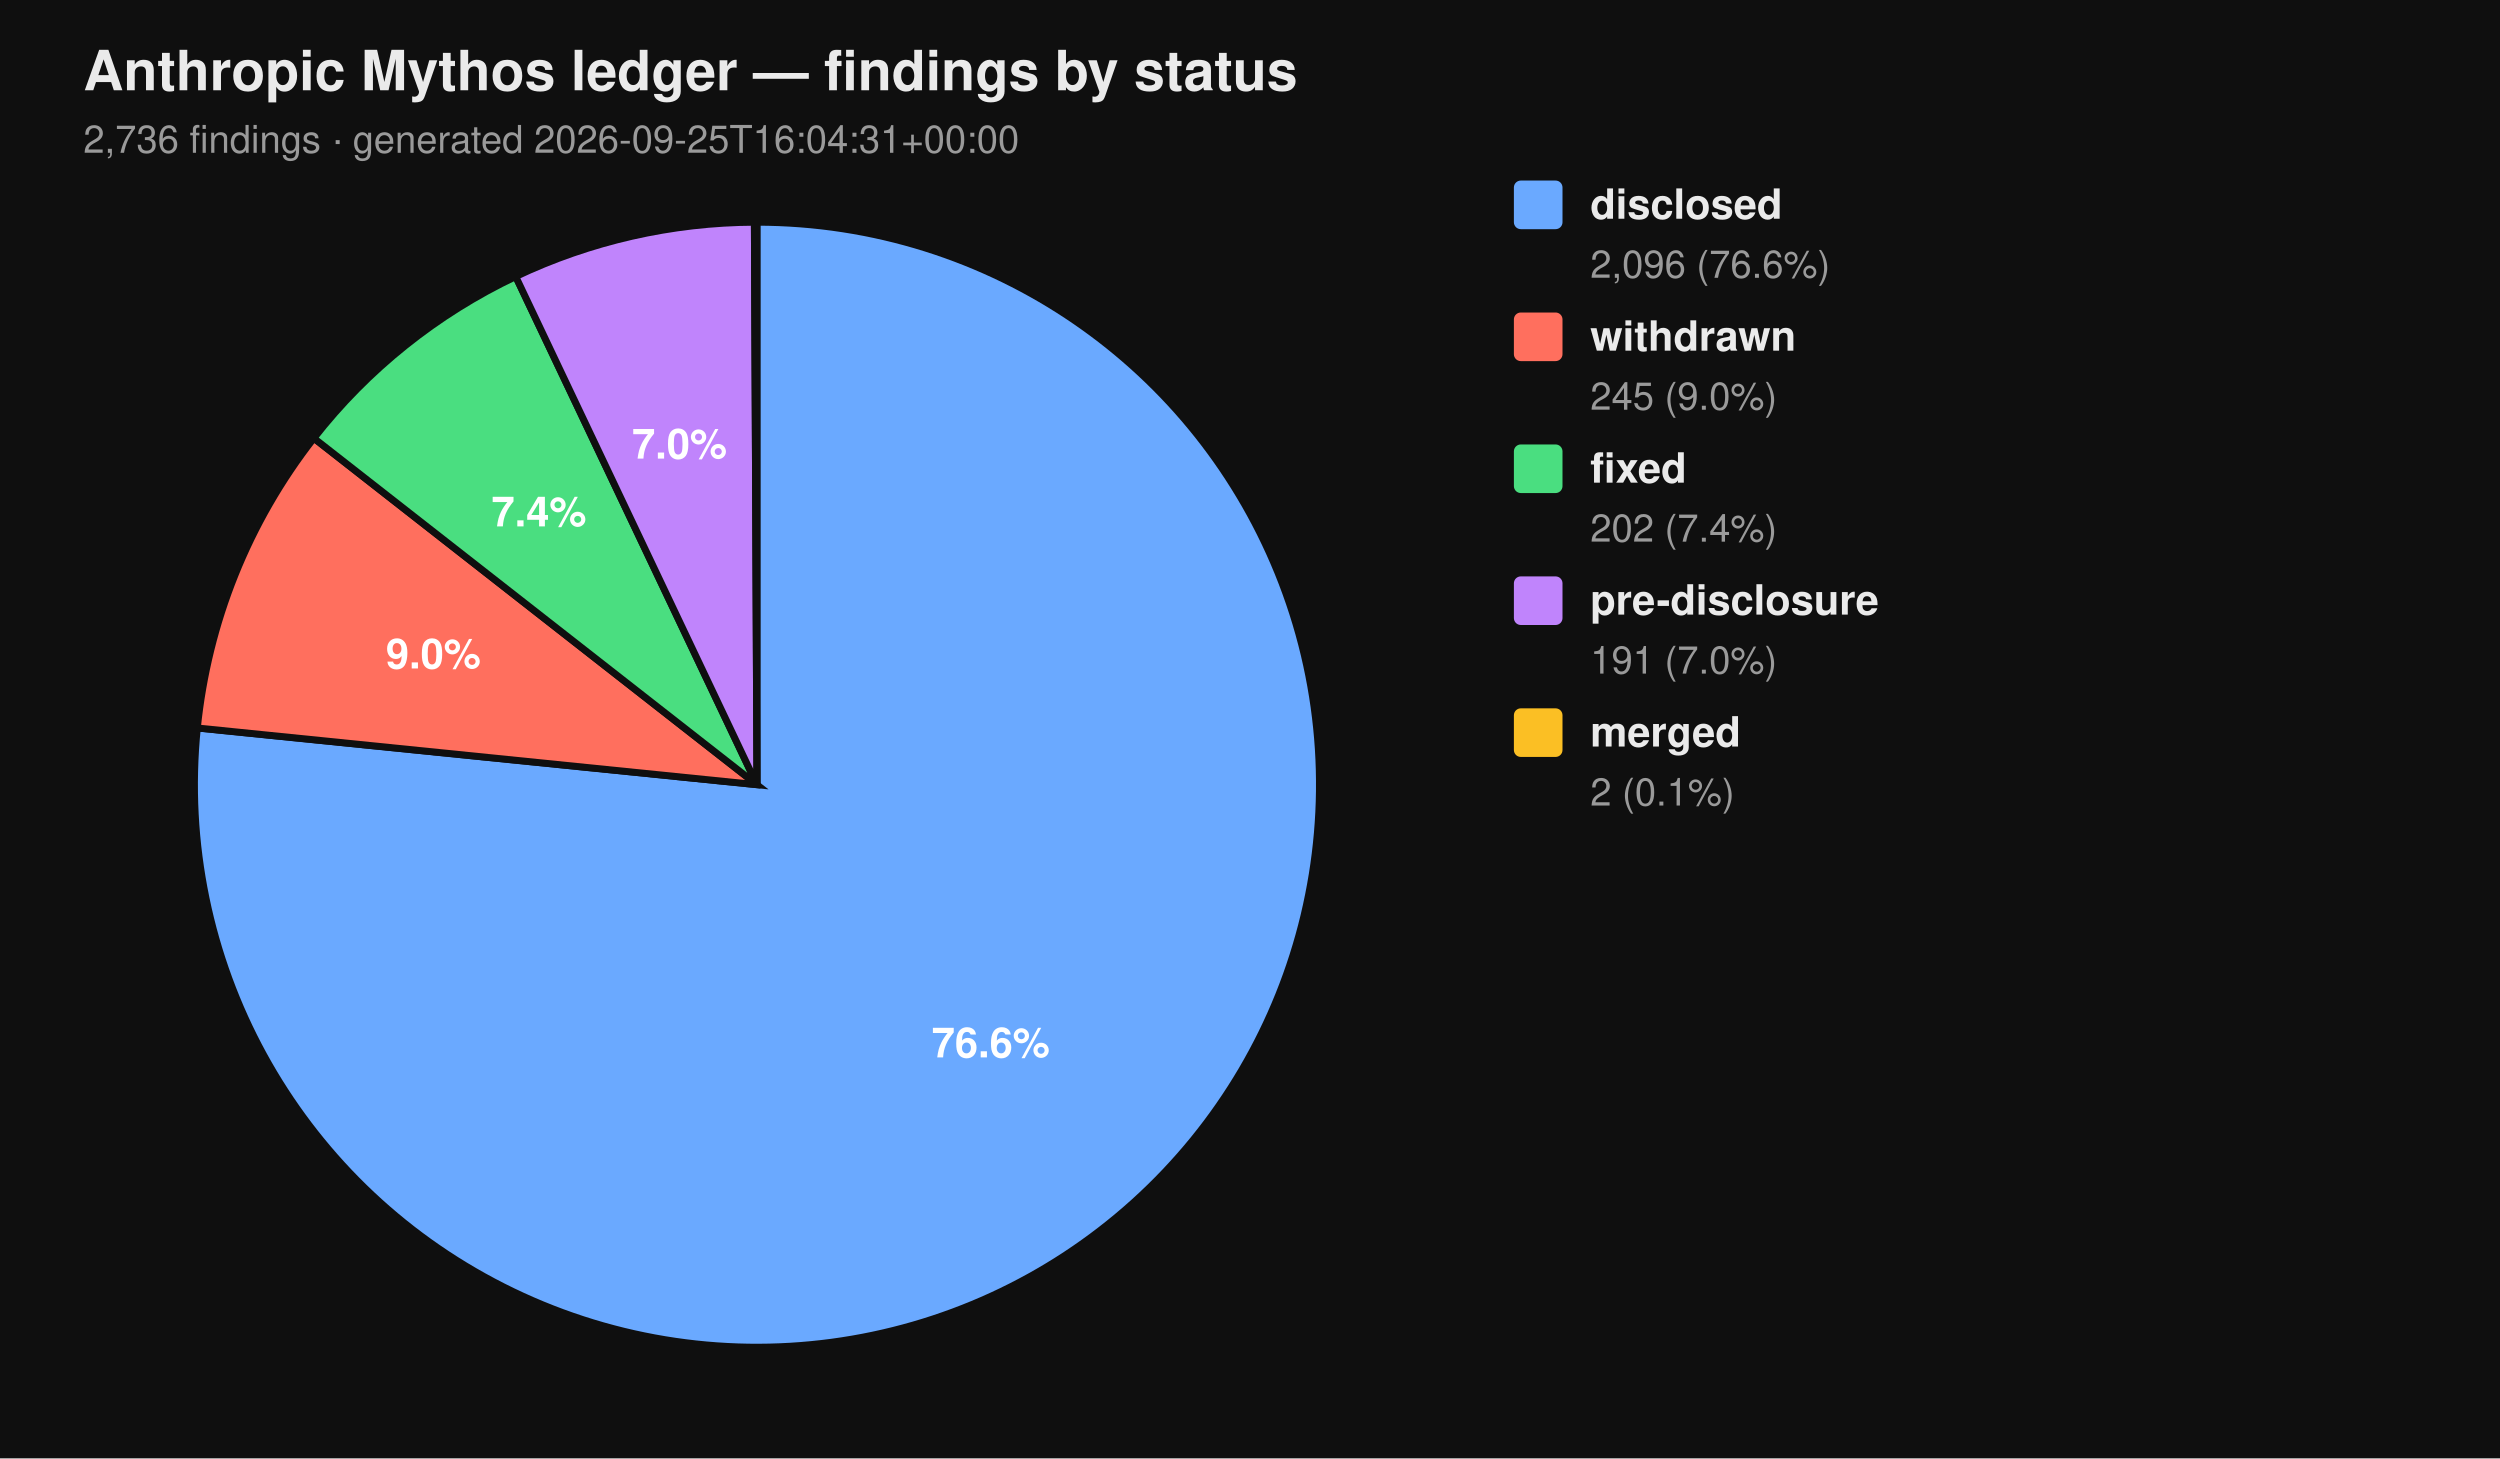
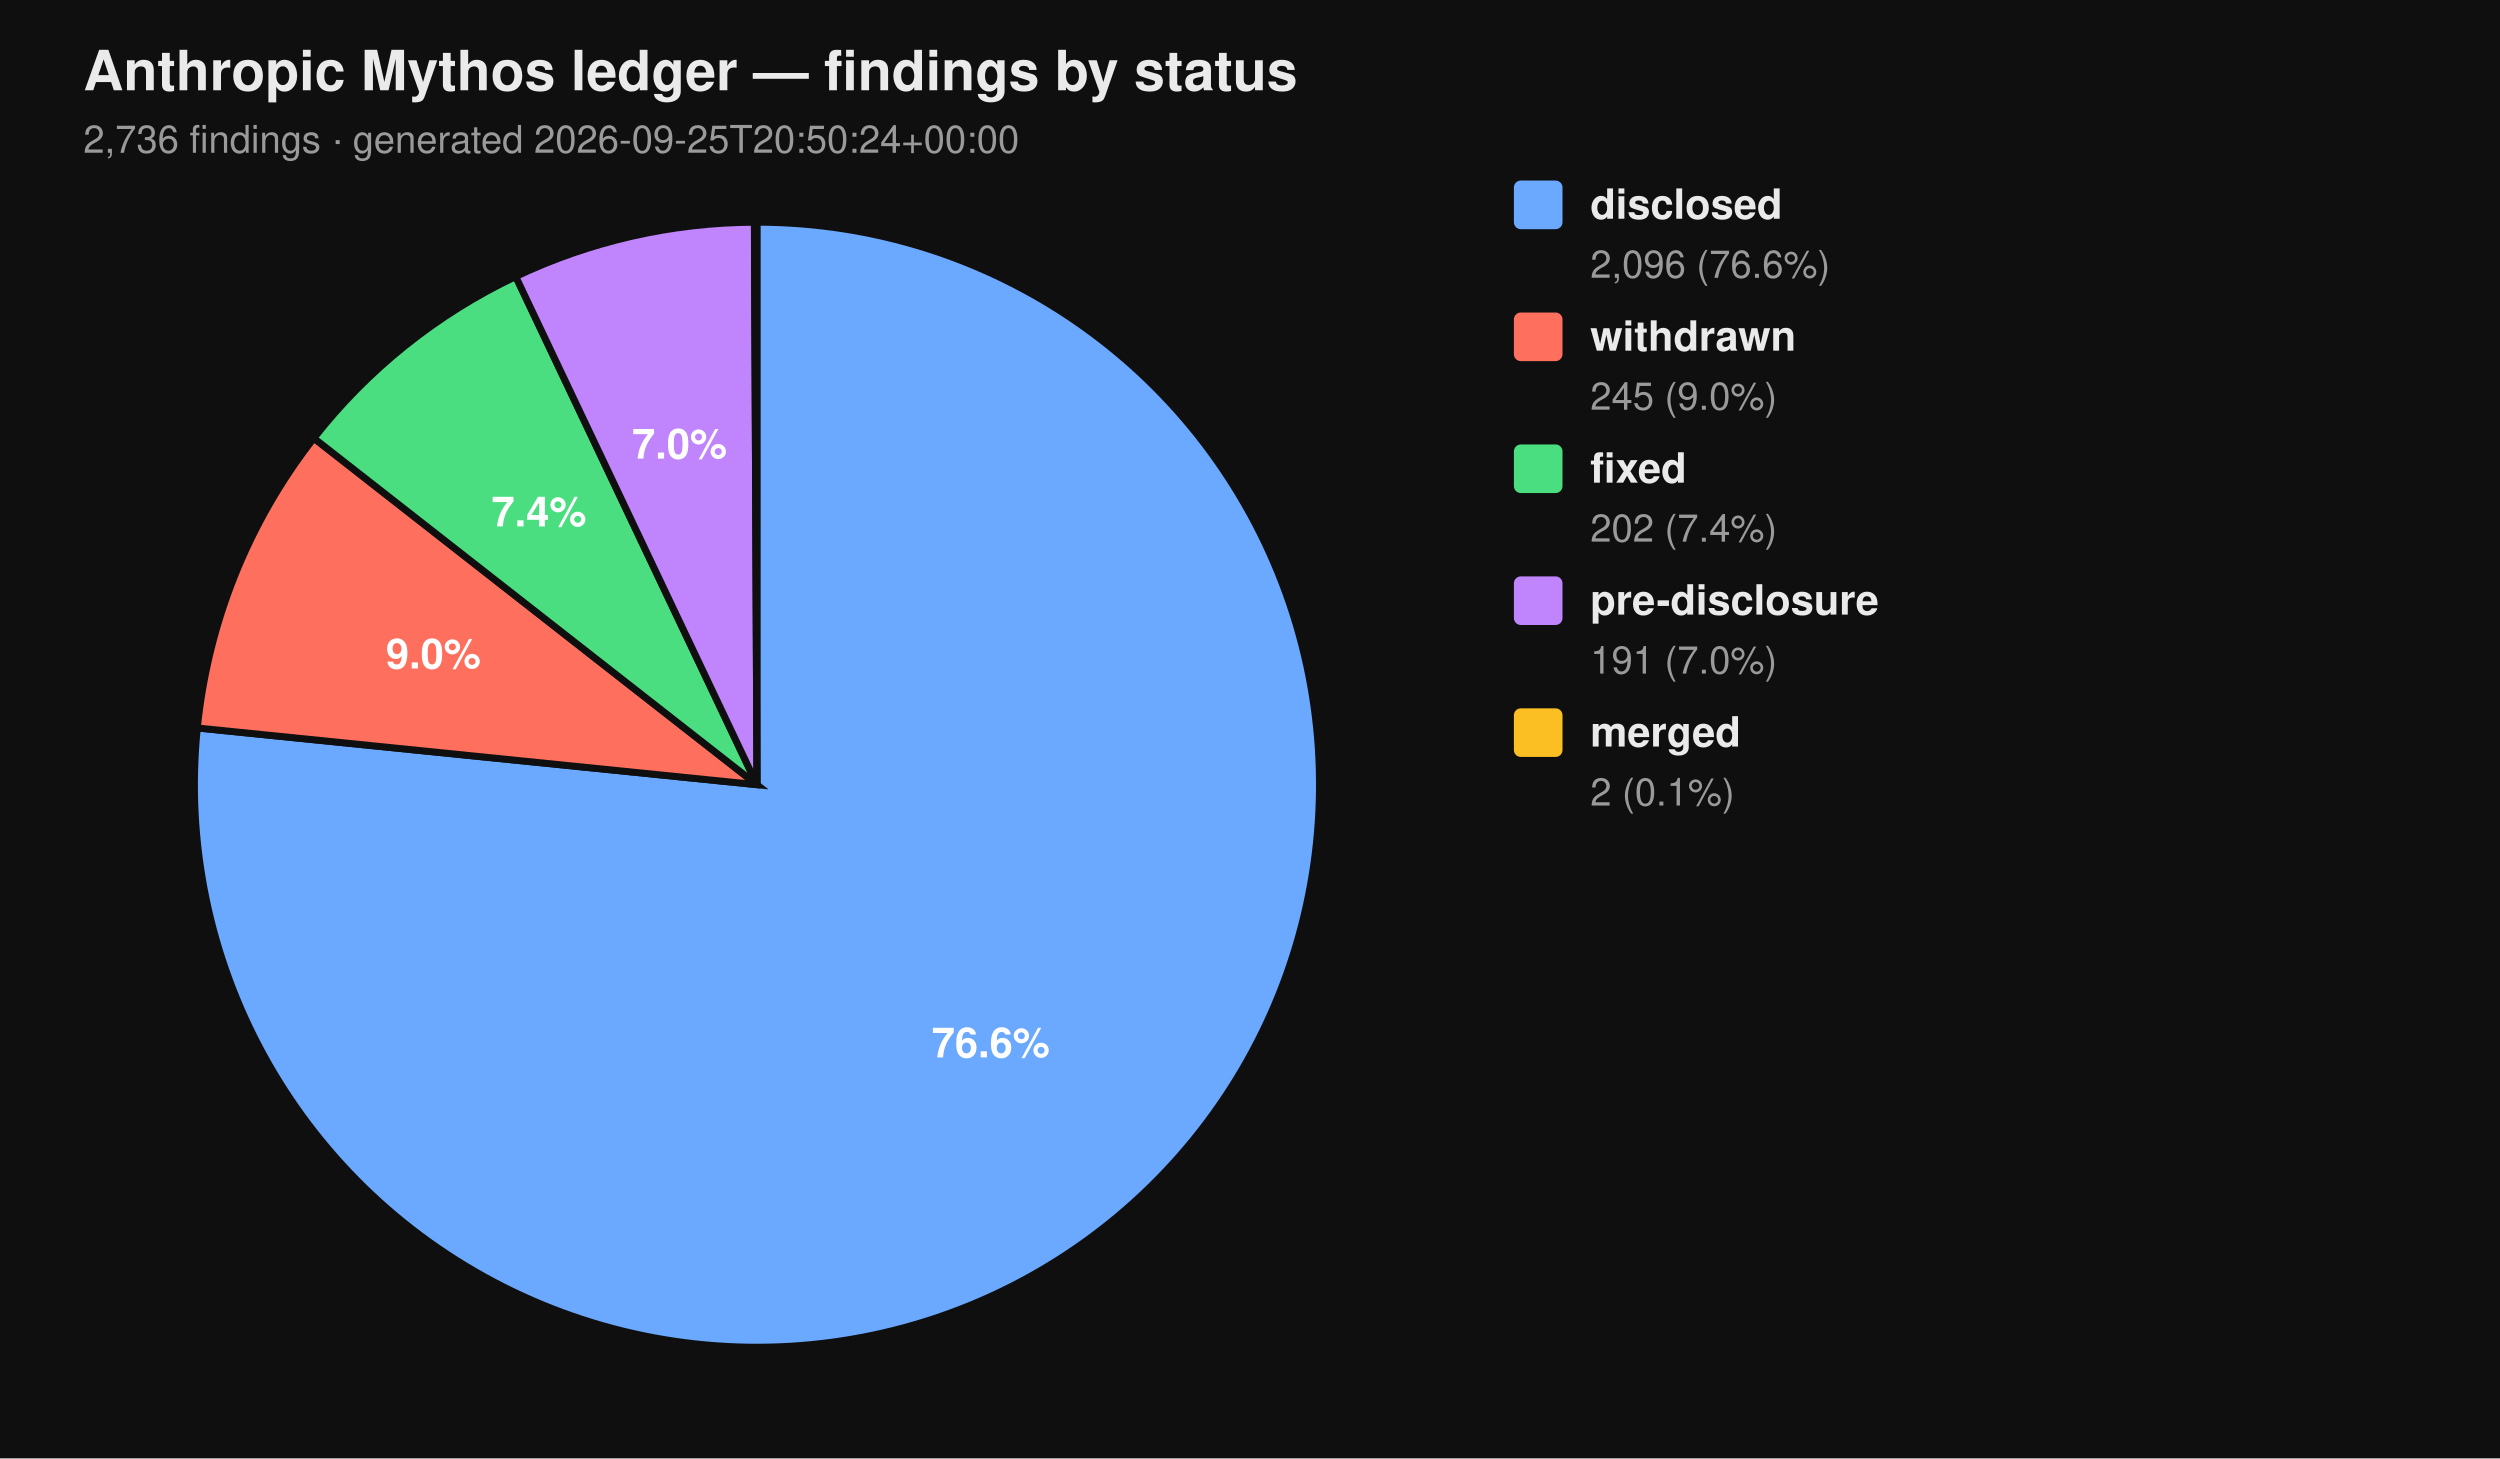
<svg xmlns="http://www.w3.org/2000/svg" viewBox="0 0 720 420" width="720" height="420" font-family="-apple-system, BlinkMacSystemFont, 'Segoe UI', Helvetica, Arial, sans-serif">
  <rect width="100%" height="100%" fill="#0f0f0f" />
  <text x="24" y="26" fill="#eaeaea" font-size="16" font-weight="700">Anthropic Mythos ledger — findings by status</text>
-   <text x="24" y="44" fill="#9a9a9a" font-size="11">2,736 findings  ·  generated 2026-09-25T16:04:31+00:00</text>
+   <text x="24" y="44" fill="#9a9a9a" font-size="11">2,736 findings  ·  generated 2026-09-25T20:50:24+00:00</text>
  <path d="M 218.00 226.00 L 218.00 64.00 A 162.00 162.00 0 1 1 56.83 209.66 Z" fill="#6aa9ff" stroke="#0f0f0f" stroke-width="2" />
  <path d="M 218.00 226.00 L 56.83 209.66 A 162.00 162.00 0 0 1 90.39 126.20 Z" fill="#ff6f5e" stroke="#0f0f0f" stroke-width="2" />
  <path d="M 218.00 226.00 L 90.39 126.20 A 162.00 162.00 0 0 1 148.53 79.65 Z" fill="#4ade80" stroke="#0f0f0f" stroke-width="2" />
  <path d="M 218.00 226.00 L 148.53 79.65 A 162.00 162.00 0 0 1 217.26 64.00 Z" fill="#c084fc" stroke="#0f0f0f" stroke-width="2" />
  <path d="M 218.00 226.00 L 217.26 64.00 A 162.00 162.00 0 0 1 218.00 64.00 Z" fill="#fbbf24" stroke="#0f0f0f" stroke-width="2" />
  <text x="285.34" y="304.52" text-anchor="middle" fill="#ffffff" font-size="12" font-weight="700">76.6%</text>
  <text x="124.81" y="192.52" text-anchor="middle" fill="#ffffff" font-size="12" font-weight="700">9.0%</text>
  <text x="155.22" y="151.60" text-anchor="middle" fill="#ffffff" font-size="12" font-weight="700">7.4%</text>
  <text x="195.70" y="132.07" text-anchor="middle" fill="#ffffff" font-size="12" font-weight="700">7.0%</text>
  <rect x="436" y="52" width="14" height="14" rx="2" ry="2" fill="#6aa9ff" />
  <text x="458" y="63" fill="#eaeaea" font-size="12" font-weight="600">disclosed</text>
  <text x="458" y="80" fill="#9a9a9a" font-size="11">2,096 (76.6%)</text>
  <rect x="436" y="90" width="14" height="14" rx="2" ry="2" fill="#ff6f5e" />
  <text x="458" y="101" fill="#eaeaea" font-size="12" font-weight="600">withdrawn</text>
  <text x="458" y="118" fill="#9a9a9a" font-size="11">245 (9.0%)</text>
  <rect x="436" y="128" width="14" height="14" rx="2" ry="2" fill="#4ade80" />
  <text x="458" y="139" fill="#eaeaea" font-size="12" font-weight="600">fixed</text>
  <text x="458" y="156" fill="#9a9a9a" font-size="11">202 (7.4%)</text>
  <rect x="436" y="166" width="14" height="14" rx="2" ry="2" fill="#c084fc" />
  <text x="458" y="177" fill="#eaeaea" font-size="12" font-weight="600">pre-disclosure</text>
  <text x="458" y="194" fill="#9a9a9a" font-size="11">191 (7.0%)</text>
  <rect x="436" y="204" width="14" height="14" rx="2" ry="2" fill="#fbbf24" />
  <text x="458" y="215" fill="#eaeaea" font-size="12" font-weight="600">merged</text>
  <text x="458" y="232" fill="#9a9a9a" font-size="11">2 (0.1%)</text>
</svg>
